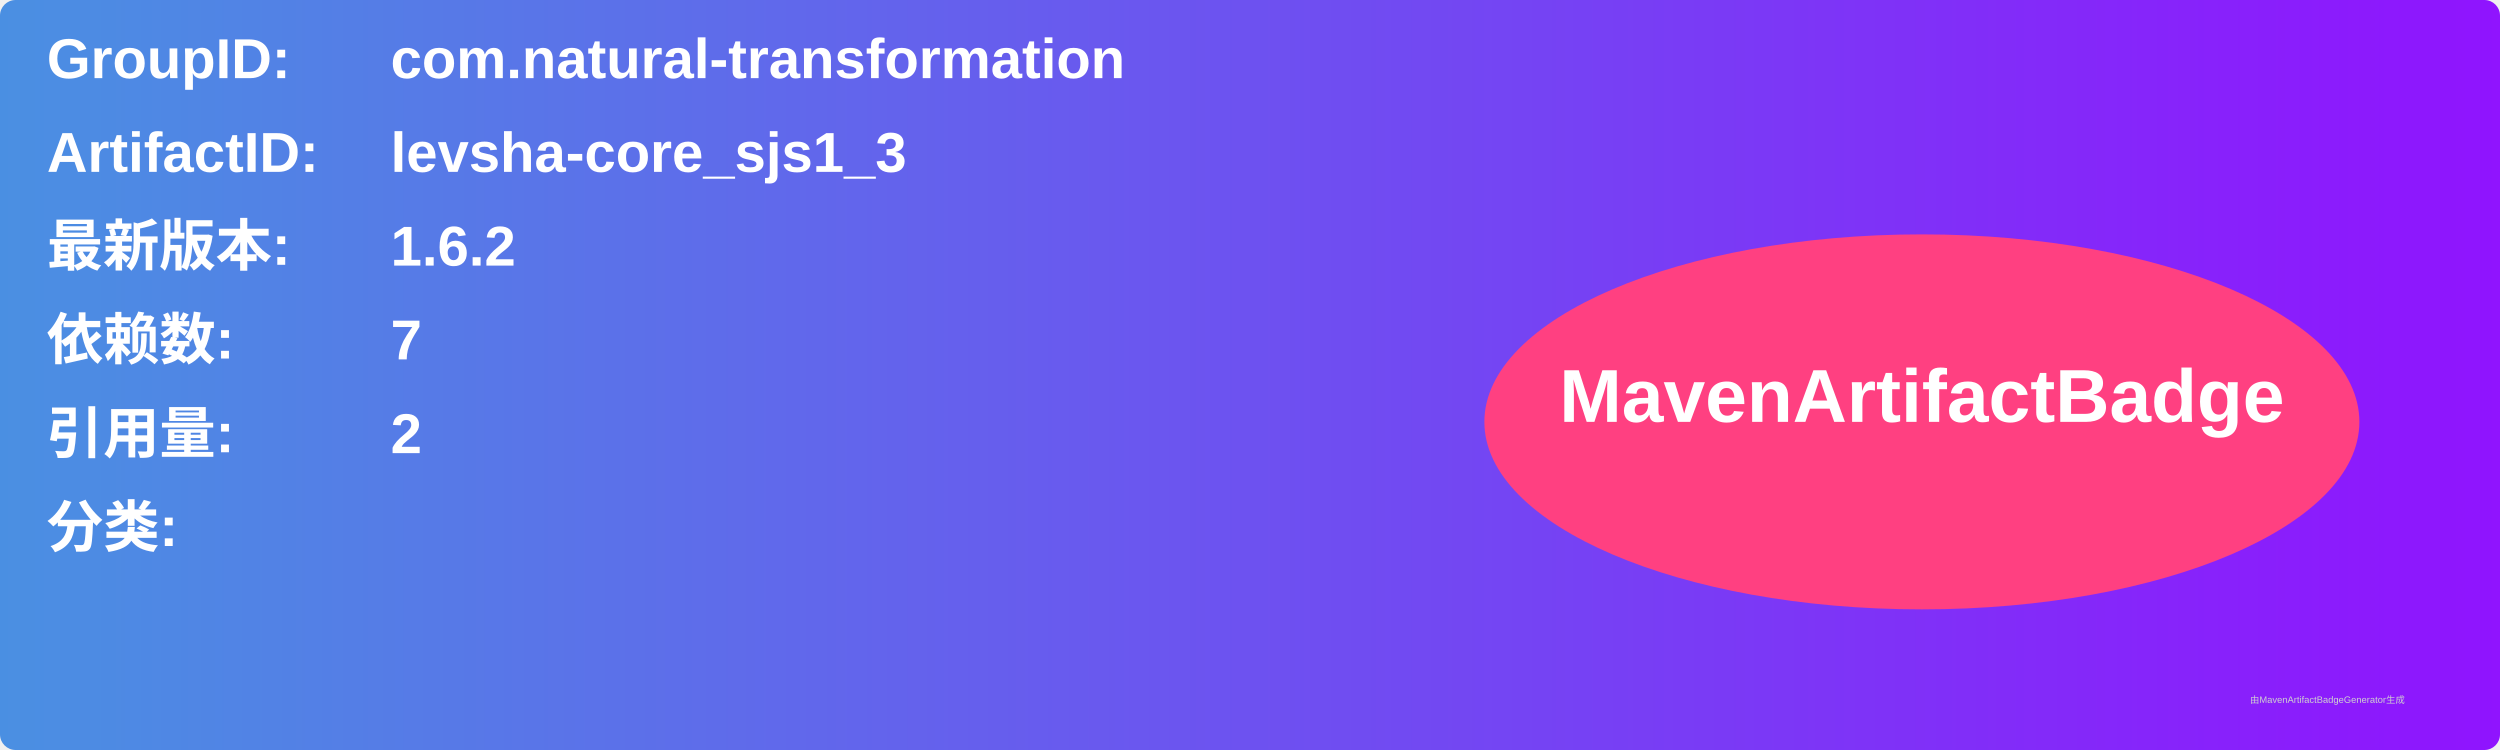
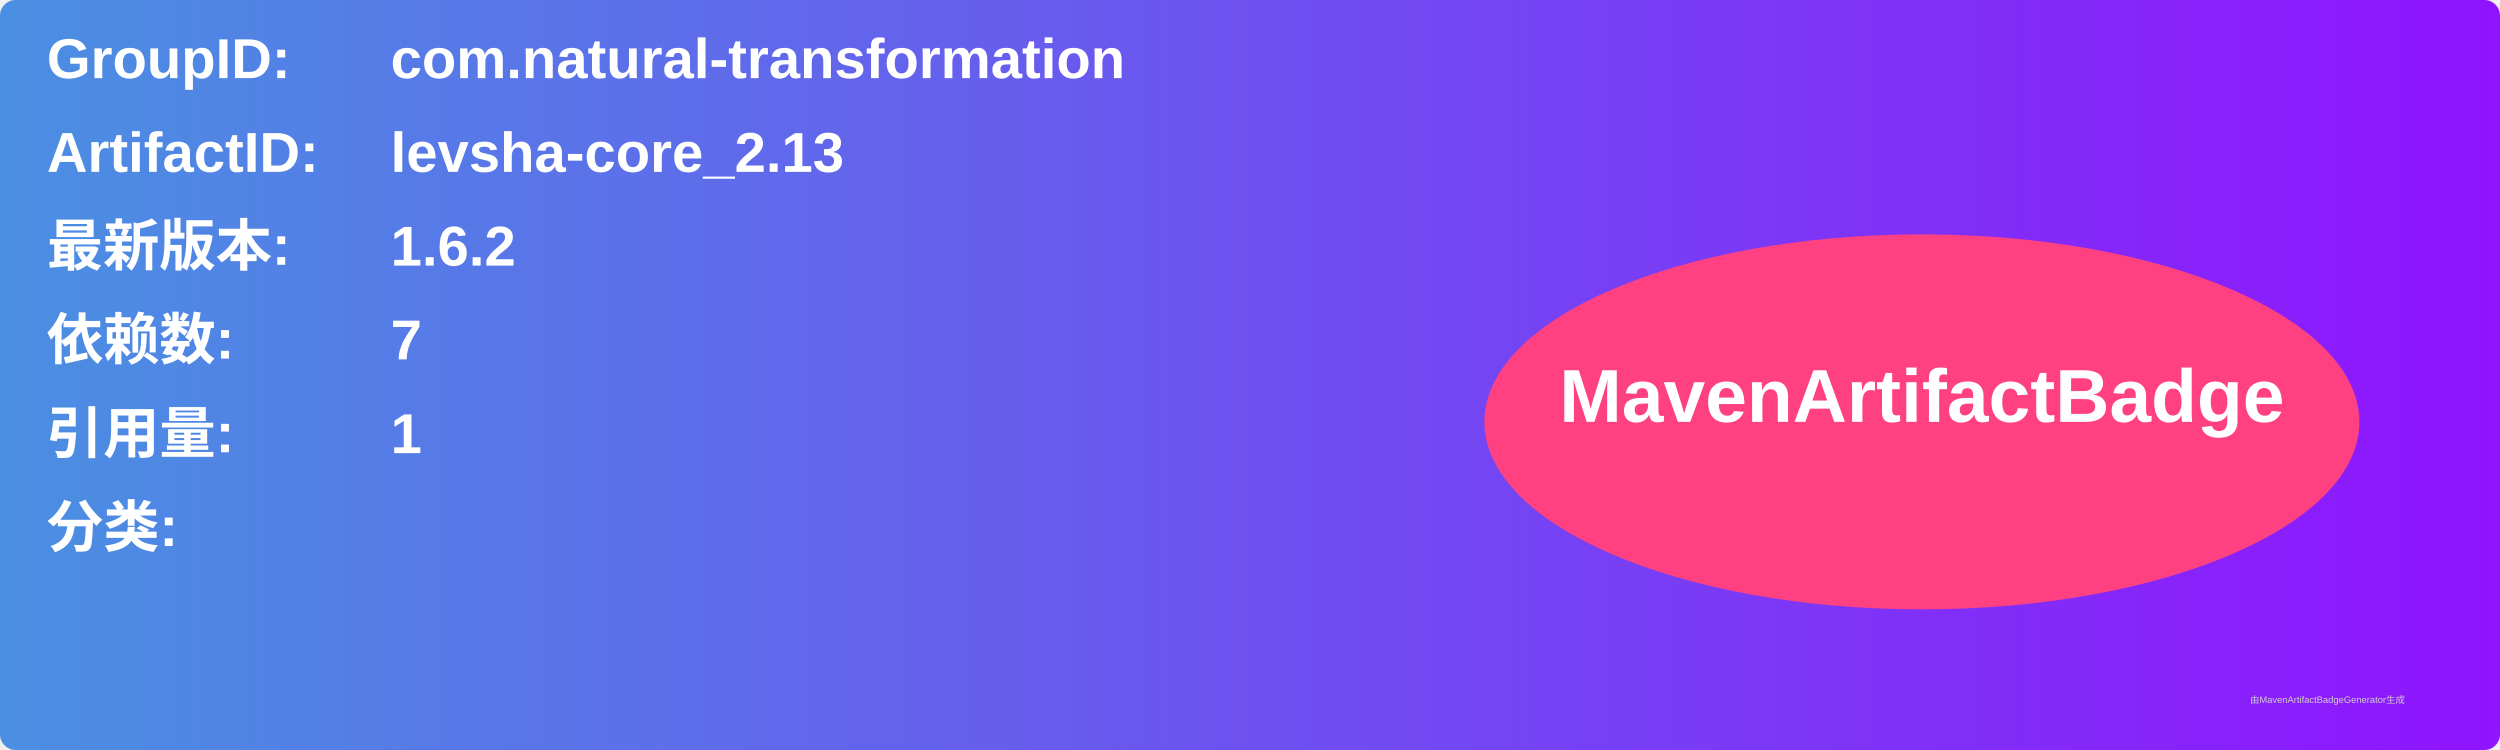
<svg xmlns="http://www.w3.org/2000/svg" width="800" height="240" viewBox="0 0 800 240">
  <linearGradient id="grad" x1="0%" y1="0%" x2="100%" y2="0%">
    <stop offset="0%" stop-color="#4a90e2" />
    <stop offset="100%" stop-color="#9013fe" />
  </linearGradient>
  <rect width="100%" height="100%" rx="5" ry="5" fill="url(#grad)" />
  <g transform="translate(15, 15)">
    <text x="0" y="10" font-family="Arial" font-size="18" fill="white" font-weight="bold" width="260">GroupID:</text>
    <text x="110" y="10" font-family="Arial" font-size="18" fill="white" font-weight="bold" width="460">com.natural-transformation</text>
    <text x="0" y="40" font-family="Arial" font-size="18" fill="white" font-weight="bold" width="260">ArtifactID:</text>
-     <text x="110" y="40" font-family="Arial" font-size="18" fill="white" font-weight="bold" width="460">levsha-core_sjs1_3</text>
+     <text x="110" y="40" font-family="Arial" font-size="18" fill="white" font-weight="bold" width="460">levsha-core_2.13</text>
    <text x="0" y="70" font-family="Arial" font-size="18" fill="white" font-weight="bold">最新版本:</text>
    <text x="110" y="70" font-family="Arial" font-size="18" fill="white" font-weight="bold">
      <tspan font-weight="bold">1.6.2</tspan>
    </text>
    <text x="0" y="100" font-family="Arial" font-size="18" fill="white" font-weight="bold">依赖数: </text>
    <text x="110" y="100" font-family="Arial" font-size="18" fill="white">
      <tspan font-weight="bold">7</tspan>
    </text>
    <text x="0" y="130" font-family="Arial" font-size="18" fill="white" font-weight="bold">引用量: </text>
    <text x="110" y="130" font-family="Arial" font-size="18" fill="white">
-       <tspan font-weight="bold">2</tspan>
+       <tspan font-weight="bold">1</tspan>
    </text>
    <text x="0" y="160" font-family="Arial" font-size="18" fill="white" font-weight="bold">分类:</text>
    <text x="10" y="190" font-family="Arial" font-size="10" fill="white">
      <tspan font-weight="bold" />
    </text>
    <ellipse cx="600" cy="120" rx="140" ry="60" fill="#ff4081" />
    <text x="600" y="120" text-anchor="middle" font-family="Arial" font-size="24" fill="white" font-weight="bold">MavenArtifactBadge</text>
  </g>
  <text x="720" y="225" font-family="Arial" font-size="3" fill="#d0d0d0">由MavenArtifactBadgeGenerator生成</text>
</svg>
